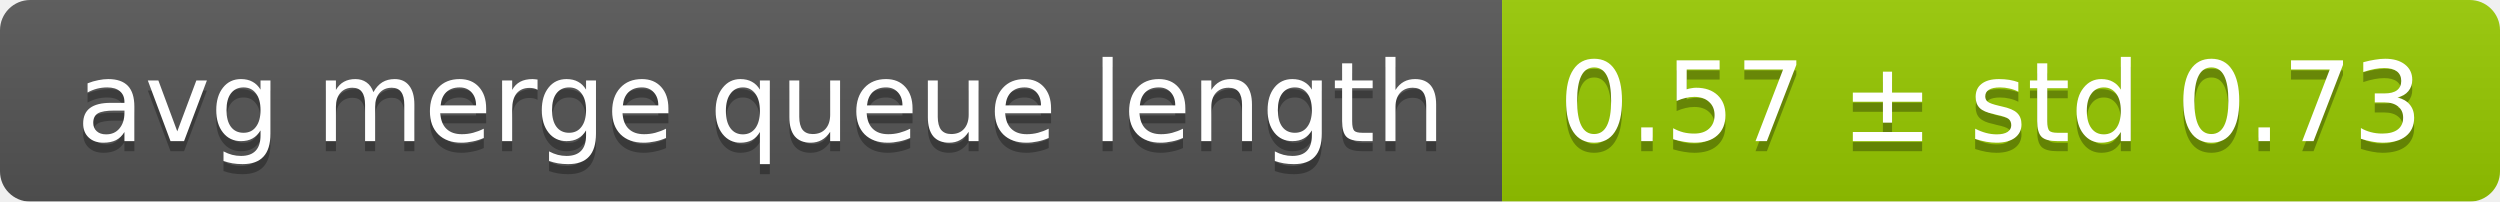
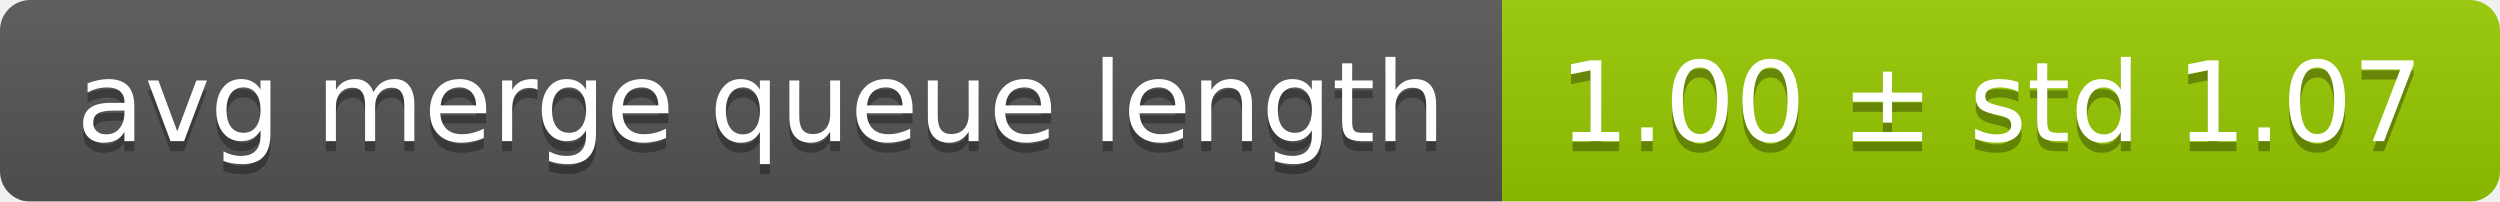
<svg xmlns="http://www.w3.org/2000/svg" width="248" height="20">
  <linearGradient id="smooth" x2="0" y2="100%">
    <stop offset="0" stop-color="#bbb" stop-opacity=".1" />
    <stop offset="1" stop-opacity=".1" />
  </linearGradient>
  <mask id="round">
    <rect width="248" height="20" rx="3" fill="#fff" />
  </mask>
  <g mask="url(#round)">
    <rect width="149" height="20" fill="#555" />
    <rect x="149" width="99" height="20" fill="#97ca00" />
    <rect width="248" height="20" fill="url(#smooth)" />
  </g>
  <g fill="#fff" text-anchor="middle" font-family="DejaVu Sans,Verdana,Geneva,sans-serif" font-size="11">
    <text x="75.5" y="15" fill="#010101" fill-opacity=".3">avg merge queue length</text>
    <text x="75.5" y="14">avg merge queue length</text>
-     <text x="197.5" y="15" fill="#010101" fill-opacity=".3">0.57 ± std 0.73</text>
-     <text x="197.5" y="14">0.57 ± std 0.73</text>
+     <text x="197.5" y="15" fill="#010101" fill-opacity=".3">1.00 ± std 1.07</text>
+     <text x="197.5" y="14">1.00 ± std 1.07</text>
  </g>
</svg>
